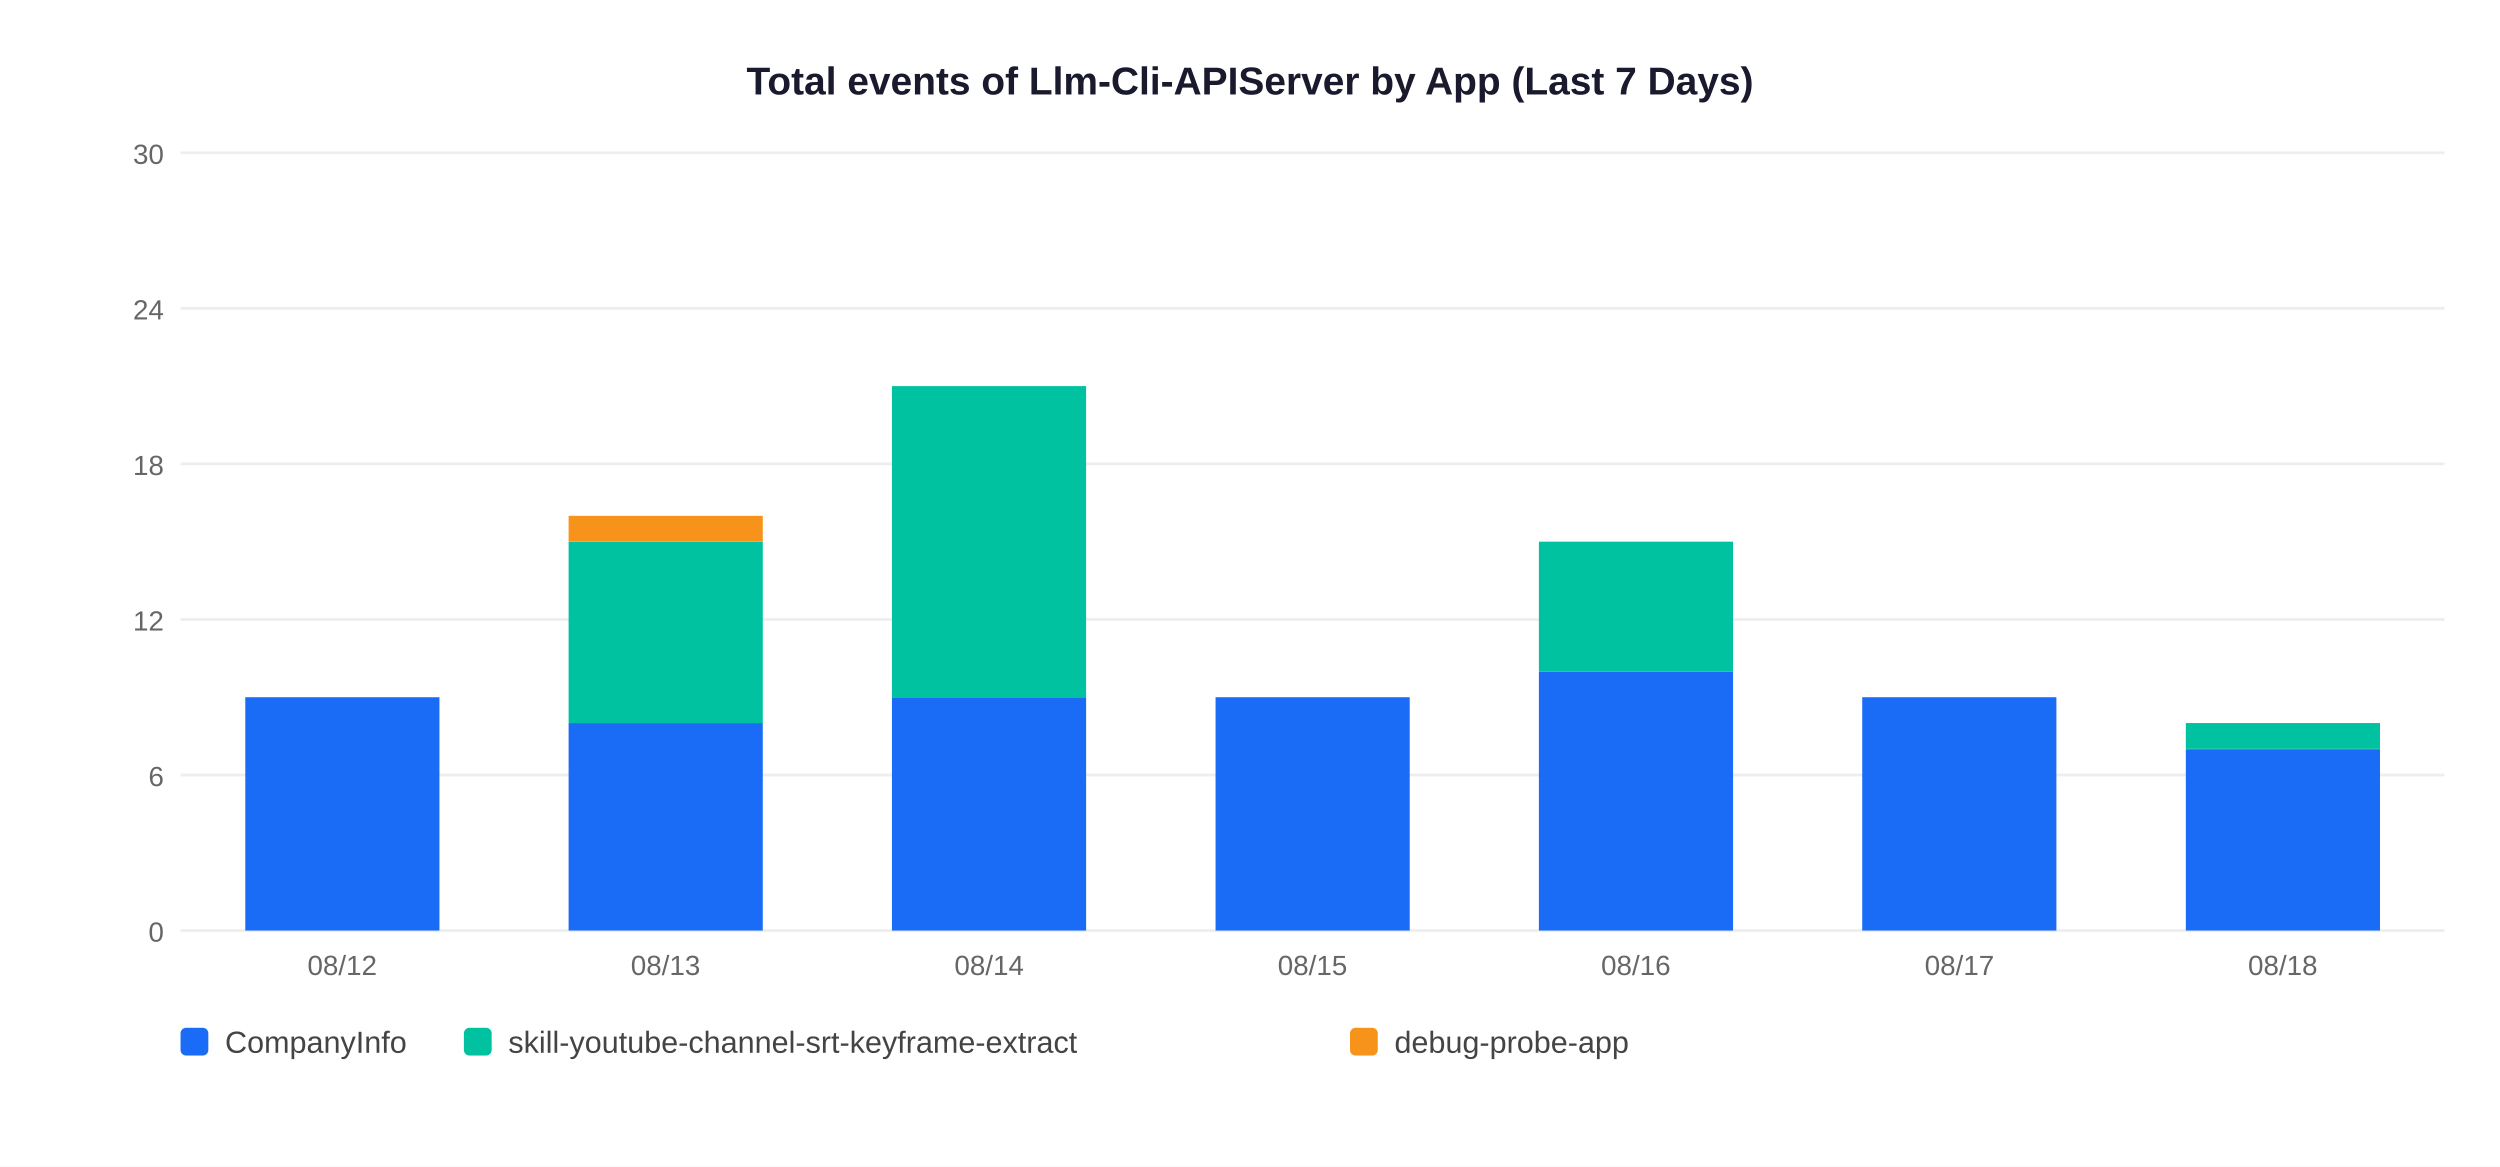
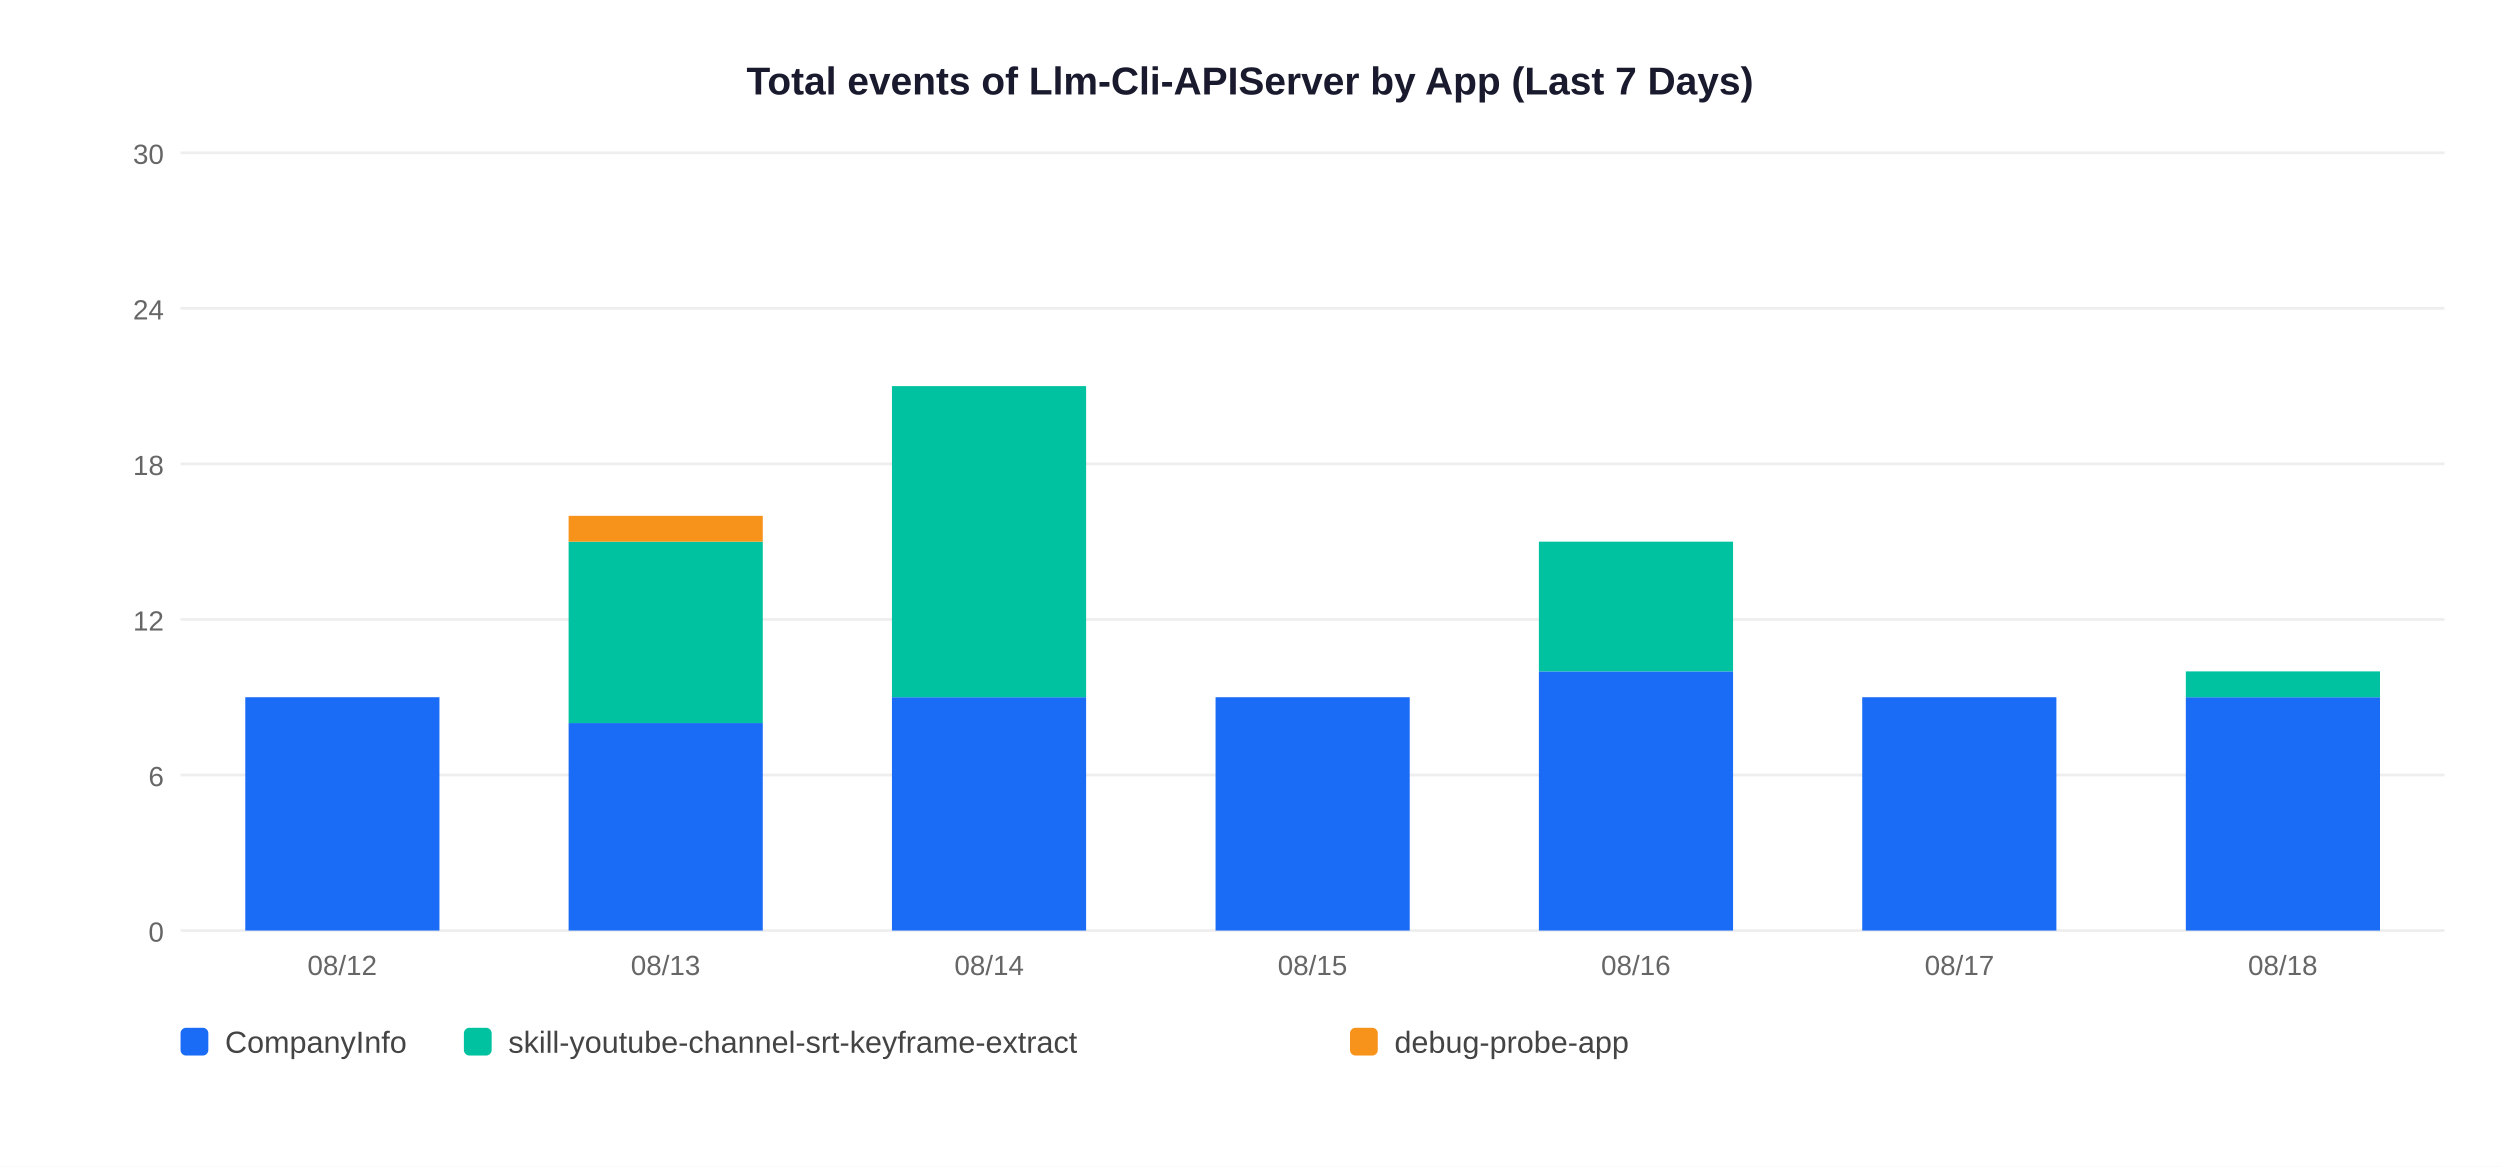
<svg xmlns="http://www.w3.org/2000/svg" width="900" height="420">
  <rect width="900" height="420" fill="white" />
  <text x="450" y="34" text-anchor="middle" font-size="14" font-weight="bold" font-family="Arial,sans-serif" fill="#1a1a2e">Total events of Llm-Cli-APIServer by App (Last 7 Days)</text>
  <line x1="65" y1="335" x2="880" y2="335" stroke="#EEEEEE" stroke-width="1" />
  <text x="59" y="339" text-anchor="end" font-size="10" font-family="Arial,sans-serif" fill="#666">0</text>
  <line x1="65" y1="279" x2="880" y2="279" stroke="#EEEEEE" stroke-width="1" />
  <text x="59" y="283" text-anchor="end" font-size="10" font-family="Arial,sans-serif" fill="#666">6</text>
  <line x1="65" y1="223" x2="880" y2="223" stroke="#EEEEEE" stroke-width="1" />
  <text x="59" y="227" text-anchor="end" font-size="10" font-family="Arial,sans-serif" fill="#666">12</text>
  <line x1="65" y1="167" x2="880" y2="167" stroke="#EEEEEE" stroke-width="1" />
  <text x="59" y="171" text-anchor="end" font-size="10" font-family="Arial,sans-serif" fill="#666">18</text>
  <line x1="65" y1="111" x2="880" y2="111" stroke="#EEEEEE" stroke-width="1" />
  <text x="59" y="115" text-anchor="end" font-size="10" font-family="Arial,sans-serif" fill="#666">24</text>
  <line x1="65" y1="55" x2="880" y2="55" stroke="#EEEEEE" stroke-width="1" />
  <text x="59" y="59" text-anchor="end" font-size="10" font-family="Arial,sans-serif" fill="#666">30</text>
  <rect x="88.3" y="251.0" width="69.9" height="84.0" fill="#1A6CF7" />
  <text x="123.2" y="351" text-anchor="middle" font-size="10" font-family="Arial,sans-serif" fill="#666">08/12</text>
  <rect x="204.7" y="260.3" width="69.9" height="74.7" fill="#1A6CF7" />
  <rect x="204.7" y="195.0" width="69.9" height="65.3" fill="#00C2A0" />
  <rect x="204.7" y="185.7" width="69.9" height="9.3" fill="#F7931A" />
  <text x="239.6" y="351" text-anchor="middle" font-size="10" font-family="Arial,sans-serif" fill="#666">08/13</text>
  <rect x="321.1" y="251.0" width="69.9" height="84.0" fill="#1A6CF7" />
  <rect x="321.1" y="139.0" width="69.9" height="112.0" fill="#00C2A0" />
  <text x="356.1" y="351" text-anchor="middle" font-size="10" font-family="Arial,sans-serif" fill="#666">08/14</text>
  <rect x="437.6" y="251.0" width="69.9" height="84.0" fill="#1A6CF7" />
  <text x="472.5" y="351" text-anchor="middle" font-size="10" font-family="Arial,sans-serif" fill="#666">08/15</text>
  <rect x="554.0" y="241.7" width="69.9" height="93.3" fill="#1A6CF7" />
  <rect x="554.0" y="195.0" width="69.9" height="46.7" fill="#00C2A0" />
  <text x="588.9" y="351" text-anchor="middle" font-size="10" font-family="Arial,sans-serif" fill="#666">08/16</text>
  <rect x="670.4" y="251.0" width="69.9" height="84.0" fill="#1A6CF7" />
  <text x="705.4" y="351" text-anchor="middle" font-size="10" font-family="Arial,sans-serif" fill="#666">08/17</text>
-   <rect x="786.9" y="269.7" width="69.9" height="65.3" fill="#1A6CF7" />
-   <rect x="786.9" y="260.3" width="69.9" height="9.3" fill="#00C2A0" />
+   <rect x="786.9" y="251.0" width="69.9" height="84.0" fill="#1A6CF7" />
+   <rect x="786.9" y="241.7" width="69.9" height="9.3" fill="#00C2A0" />
  <text x="821.8" y="351" text-anchor="middle" font-size="10" font-family="Arial,sans-serif" fill="#666">08/18</text>
  <rect x="65" y="370" width="10" height="10" rx="2" fill="#1A6CF7" />
  <text x="81" y="379" font-size="11" font-family="Arial,sans-serif" fill="#444">CompanyInfo</text>
  <rect x="167" y="370" width="10" height="10" rx="2" fill="#00C2A0" />
  <text x="183" y="379" font-size="11" font-family="Arial,sans-serif" fill="#444">skill-youtube-channel-srt-keyframe-extract</text>
  <rect x="486" y="370" width="10" height="10" rx="2" fill="#F7931A" />
  <text x="502" y="379" font-size="11" font-family="Arial,sans-serif" fill="#444">debug-probe-app</text>
</svg>
